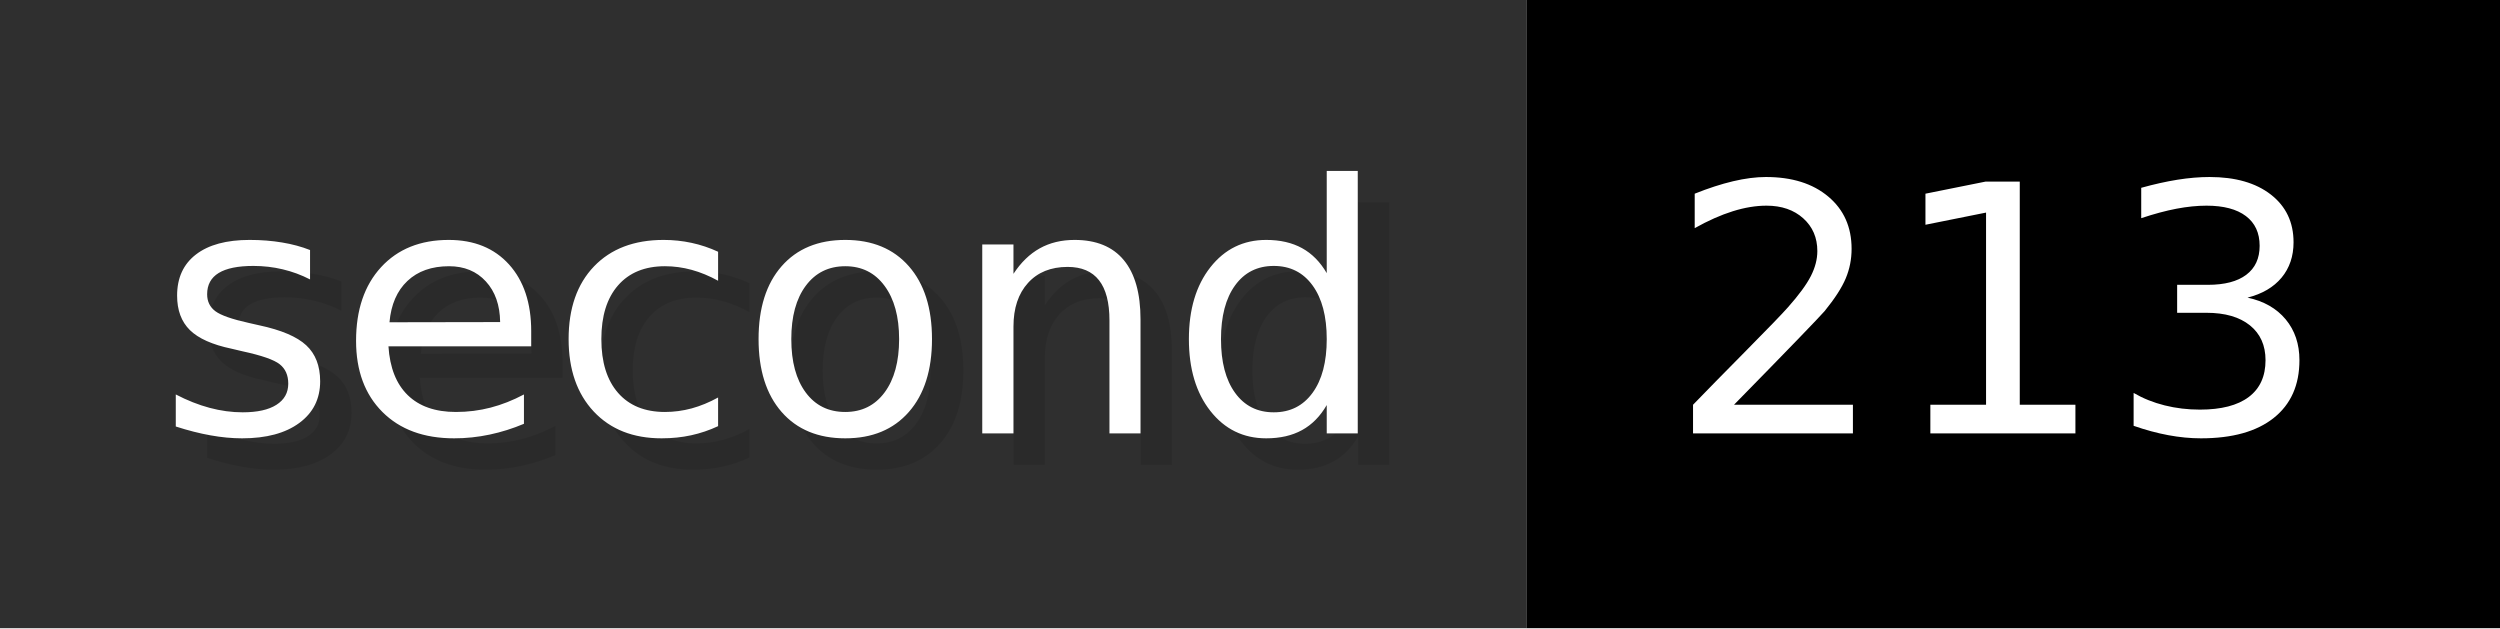
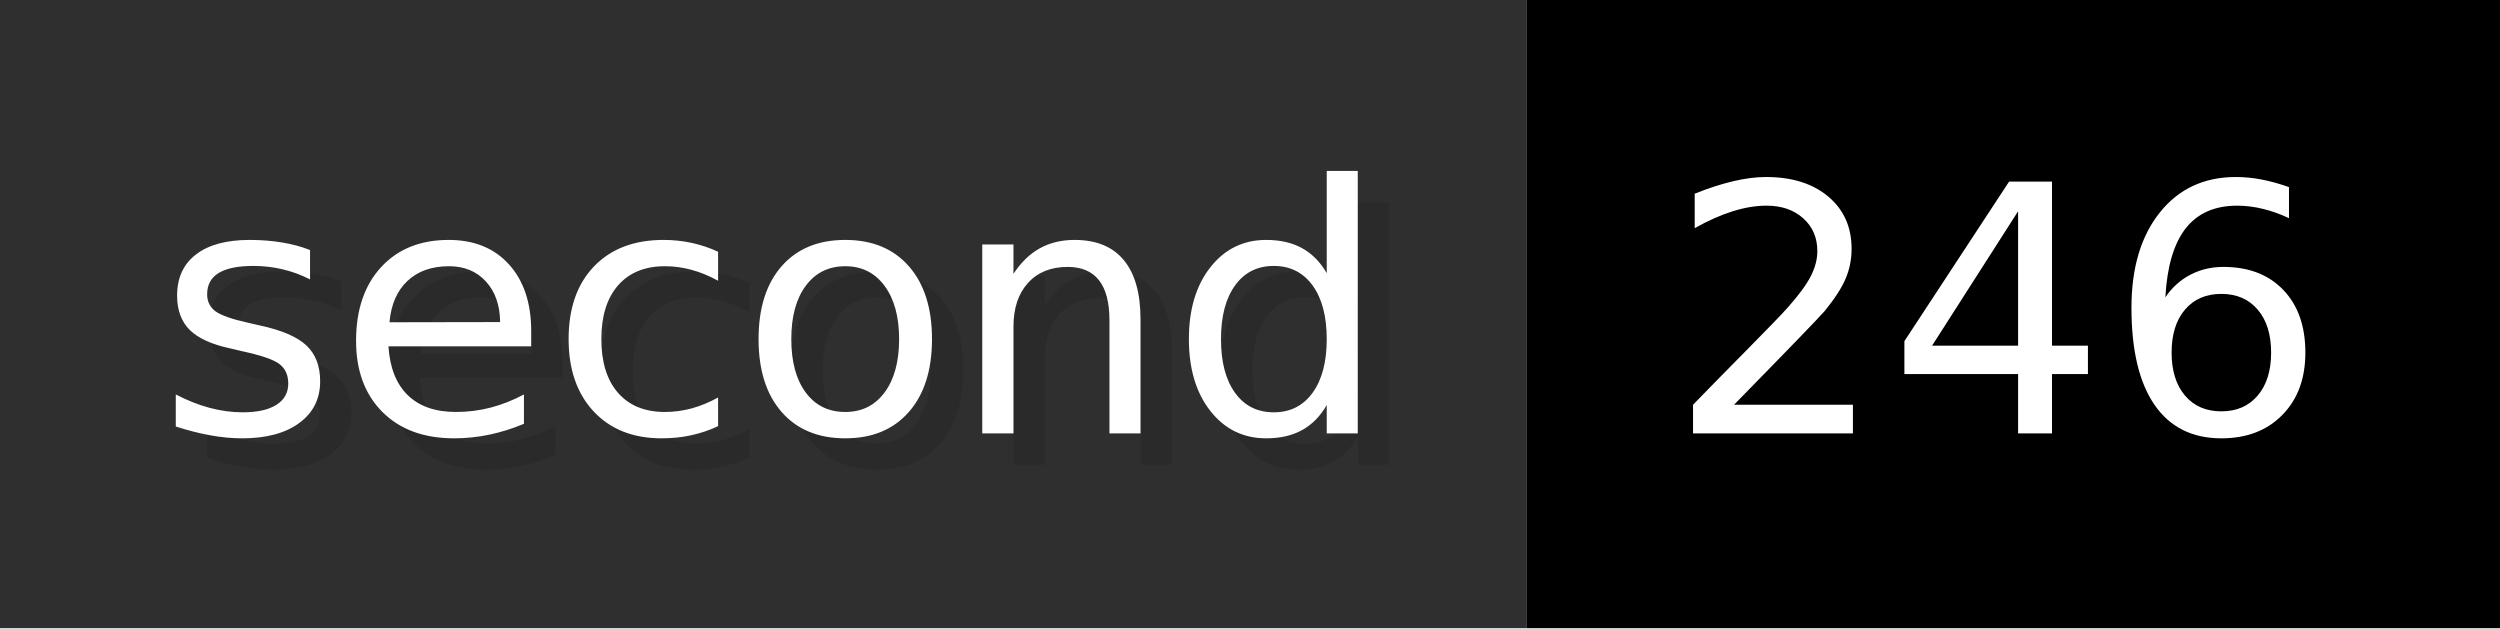
- <svg xmlns="http://www.w3.org/2000/svg" width="79.6" height="20" viewBox="0 0 796 200" role="img" aria-label="second: 213">
+ <svg xmlns="http://www.w3.org/2000/svg" width="79.6" height="20" viewBox="0 0 796 200" role="img" aria-label="second: 246">
  <g>
    <rect fill="#2F2F2F" width="486" height="200" />
    <rect fill="#" x="486" width="310" height="200" />
  </g>
  <g aria-hidden="true" fill="#fff" text-anchor="start" font-family="Verdana,DejaVu Sans,sans-serif" font-size="110">
    <text x="60" y="148" textLength="386" fill="#000" opacity="0.1">second</text>
    <text x="50" y="138" textLength="386">second</text>
-     <text x="541" y="148" textLength="210" fill="#000" opacity="0.1">213</text>
-     <text x="531" y="138" textLength="210">213</text>
+     <text x="541" y="148" textLength="210" fill="#000" opacity="0.1">246</text>
+     <text x="531" y="138" textLength="210">246</text>
  </g>
</svg>
